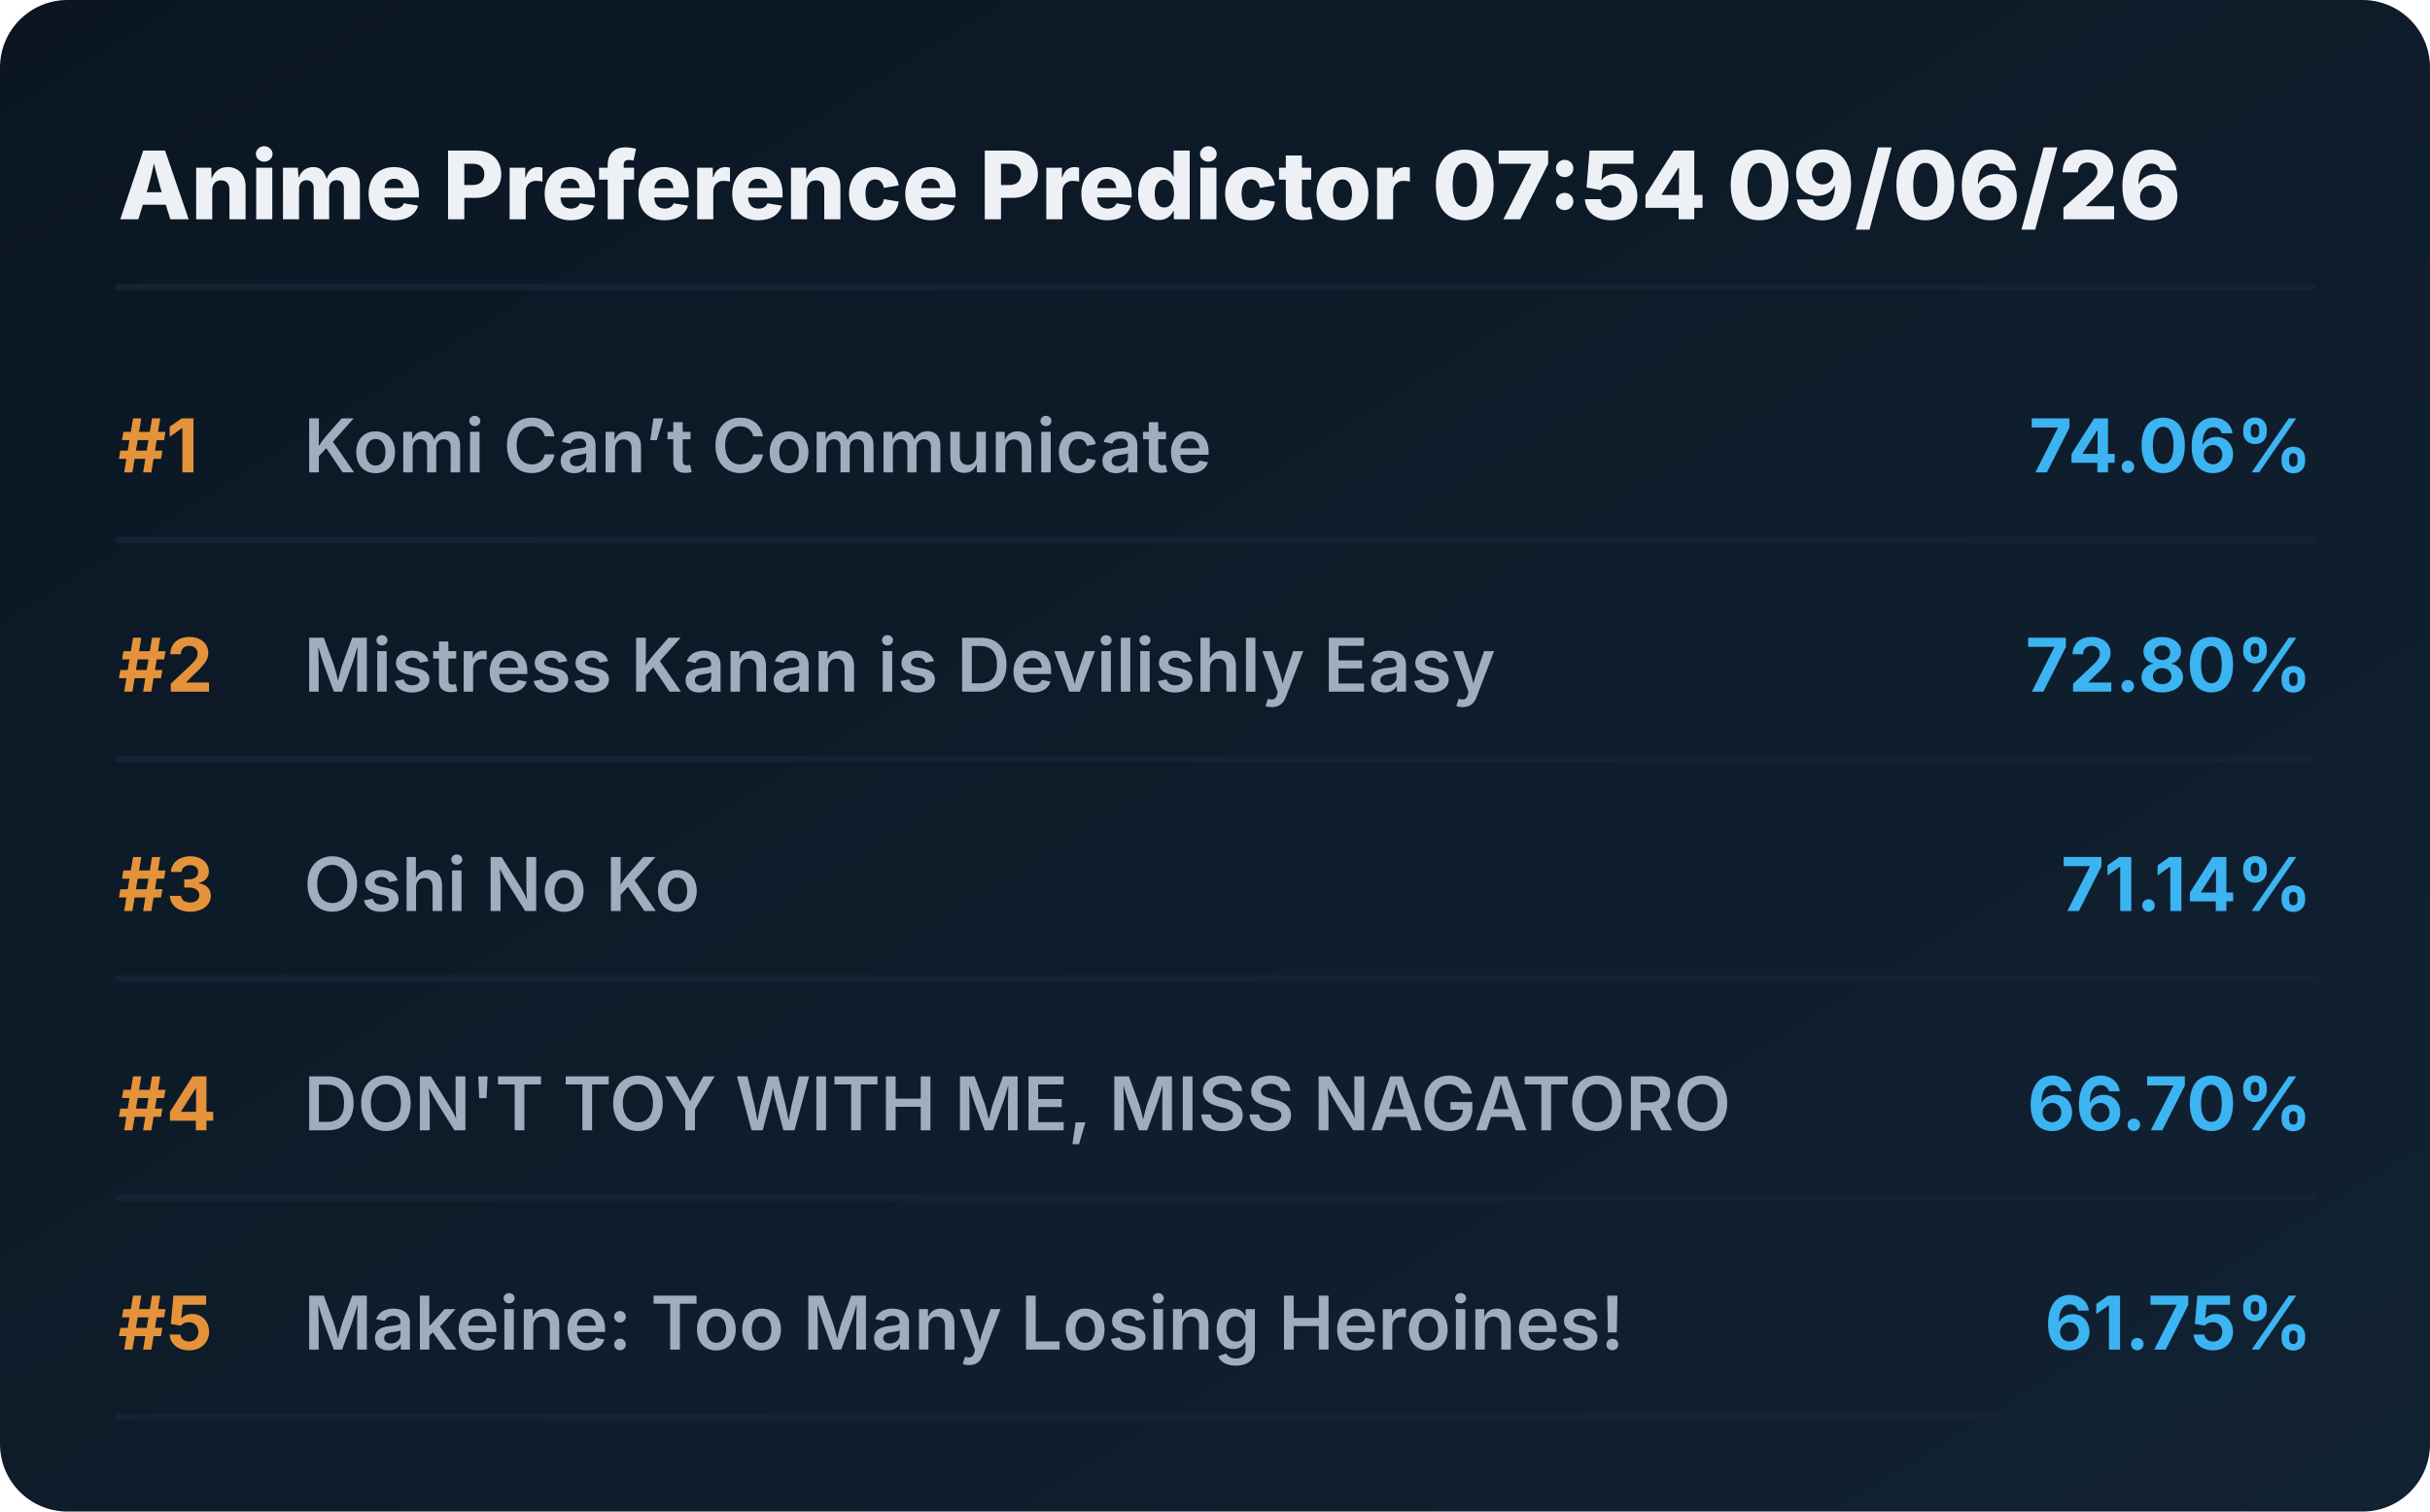
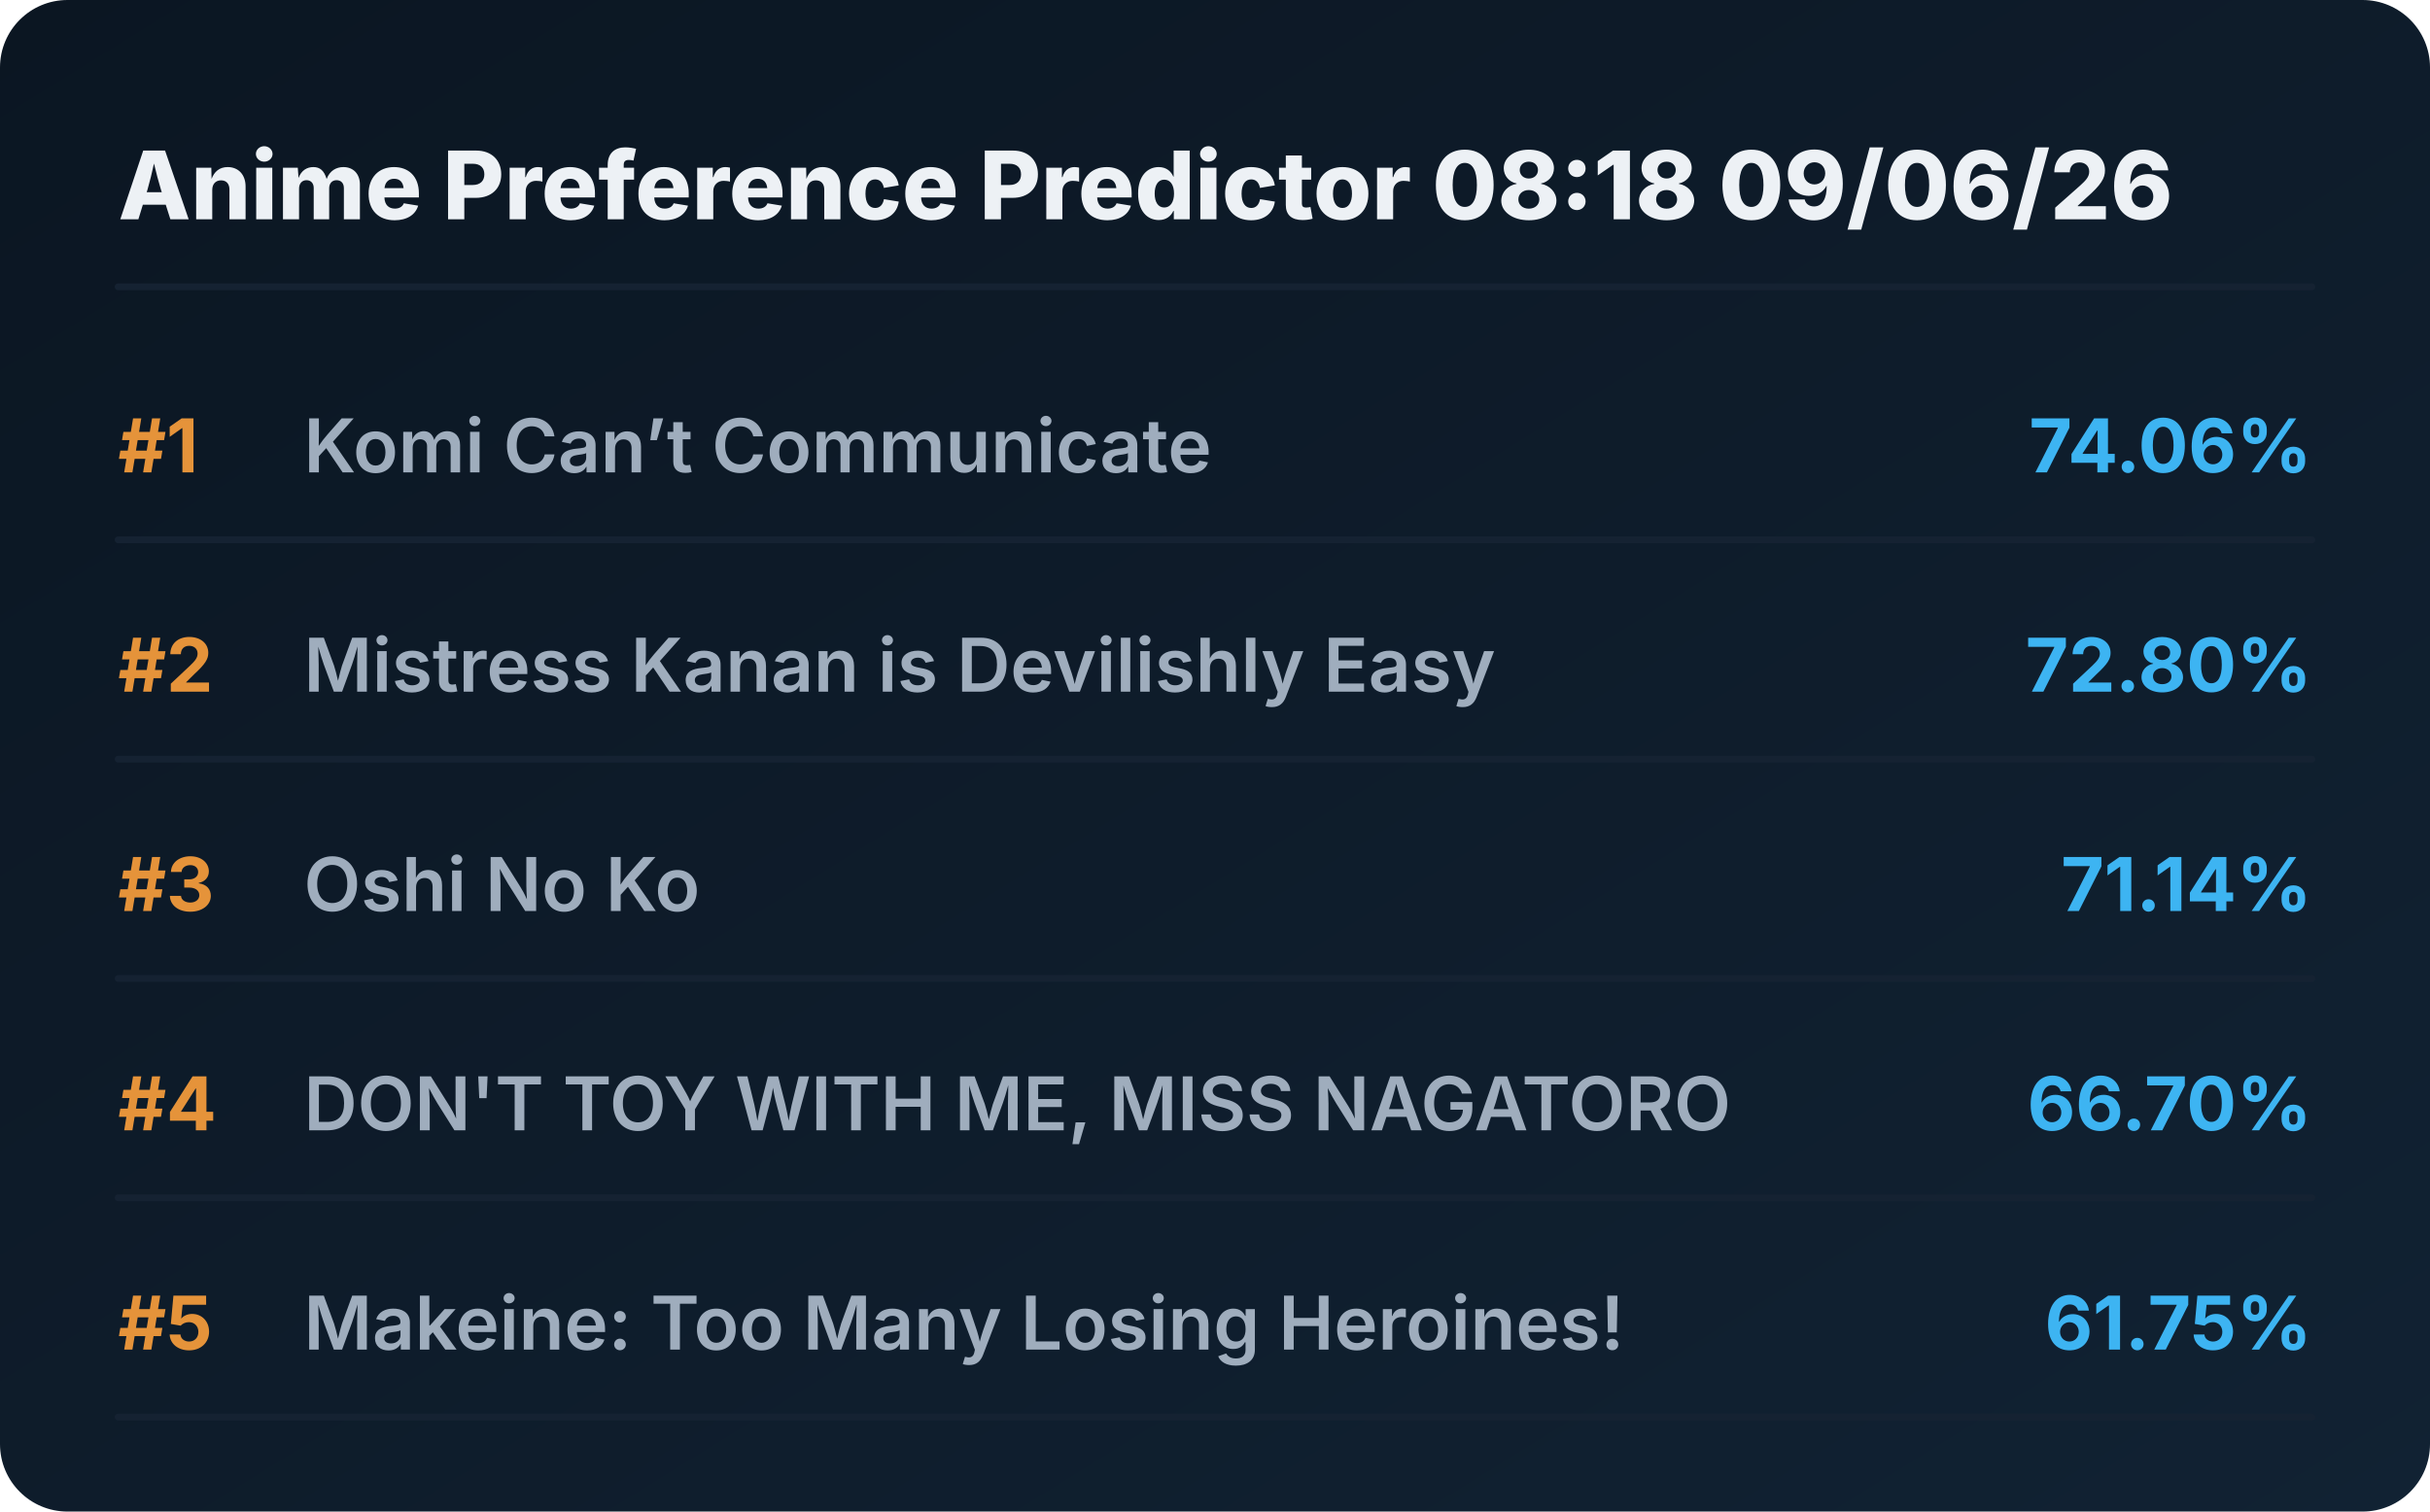
<svg xmlns="http://www.w3.org/2000/svg" viewBox="0 0 720 448" preserveAspectRatio="xMidYMid meet" style="width: 100%; height: auto; max-width: 720px;">
  <defs>
    <linearGradient id="boxGrad" x1="0%" y1="0%" x2="100%" y2="100%">
      <stop offset="0%" stop-color="#0b1622" />
      <stop offset="100%" stop-color="#112233" />
    </linearGradient>
    <clipPath id="titleClip">
      <rect x="90" y="0" width="510" height="100%" />
    </clipPath>
  </defs>
  <style>
    .bg { fill: url(#boxGrad); rx: 20px; }
    .header { font-family: 'Overpass', 'Inter', system-ui, sans-serif; font-weight: 800; font-size: 28px; fill: #edf1f5; }
    .rank { font-family: 'Overpass', 'Inter', system-ui, sans-serif; font-weight: 700; font-size: 22px; fill: #e5933a; }
    .title { font-family: 'Overpass', 'Inter', system-ui, sans-serif; font-weight: 600; font-size: 22px; fill: #9fadbd; }
    .score { font-family: 'Overpass', 'Inter', system-ui, sans-serif; font-weight: 700; font-size: 22px; fill: #3db4f2; }
    .line { stroke: #152232; stroke-width: 2; stroke-linecap: round; }
  </style>
  <rect class="bg" width="720" height="448" />
-   <text x="35" y="65" class="header">Anime Preference Predictor 07:54 09/06/26</text>
+   <text x="35" y="65" class="header">Anime Preference Predictor 08:18 09/06/26</text>
  <line x1="35" y1="85" x2="685" y2="85" class="line" />
  <g transform="translate(0, 0)">
    <text x="35" y="140" class="rank">#1</text>
    <text x="90" y="140" class="title">Komi Can’t Communicate</text>
    <text x="685" y="140" class="score" text-anchor="end">74.06%</text>
    <line x1="35" y1="160" x2="685" y2="160" class="line" />
  </g>
  <g transform="translate(0, 65)">
    <text x="35" y="140" class="rank">#2</text>
    <text x="90" y="140" class="title">Mistress Kanan is Devilishly Easy</text>
    <text x="685" y="140" class="score" text-anchor="end">72.80%</text>
    <line x1="35" y1="160" x2="685" y2="160" class="line" />
  </g>
  <g transform="translate(0, 130)">
    <text x="35" y="140" class="rank">#3</text>
    <text x="90" y="140" class="title">Oshi No Ko</text>
    <text x="685" y="140" class="score" text-anchor="end">71.14%</text>
    <line x1="35" y1="160" x2="685" y2="160" class="line" />
  </g>
  <g transform="translate(0, 195)">
    <text x="35" y="140" class="rank">#4</text>
    <text x="90" y="140" class="title">DON'T TOY WITH ME, MISS NAGATORO</text>
    <text x="685" y="140" class="score" text-anchor="end">66.70%</text>
    <line x1="35" y1="160" x2="685" y2="160" class="line" />
  </g>
  <g transform="translate(0, 260)">
    <text x="35" y="140" class="rank">#5</text>
    <text x="90" y="140" class="title">Makeine: Too Many Losing Heroines!</text>
    <text x="685" y="140" class="score" text-anchor="end">61.75%</text>
    <line x1="35" y1="160" x2="685" y2="160" class="line" />
  </g>
</svg>
